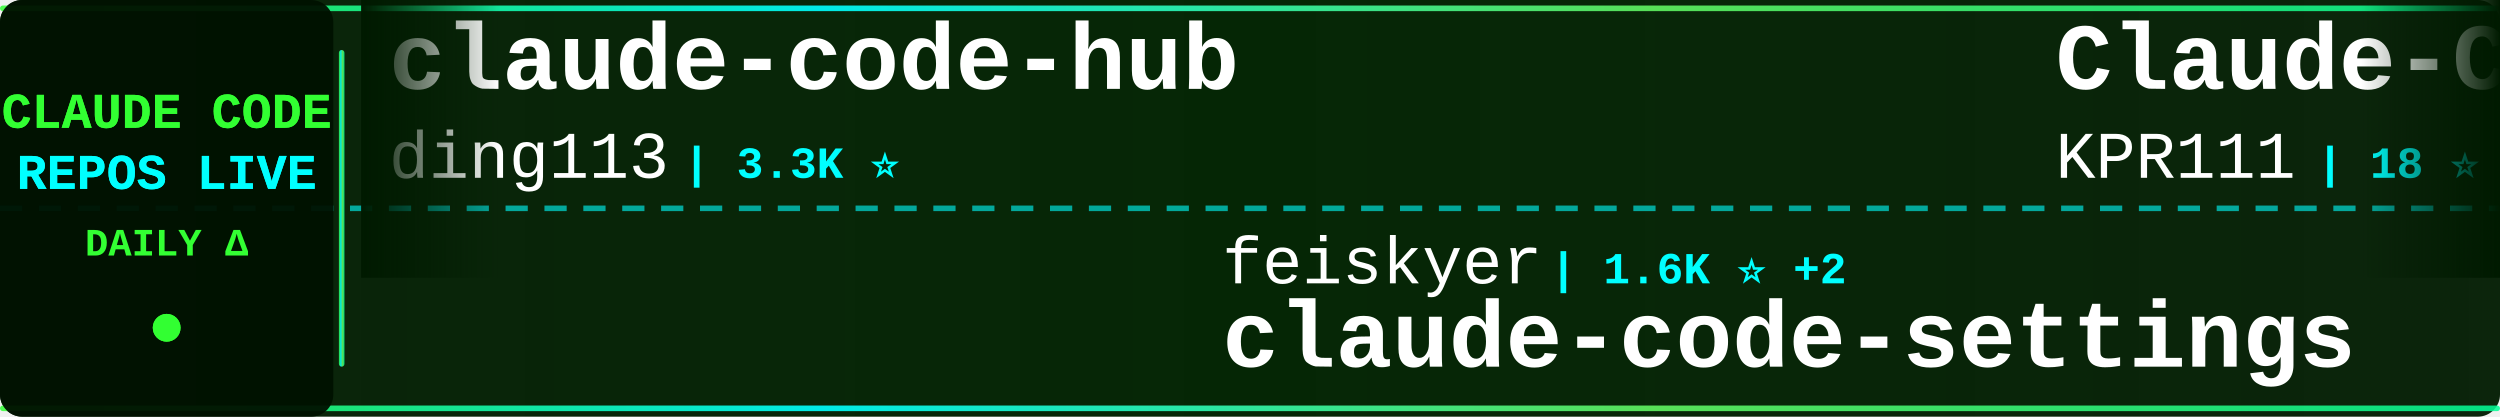
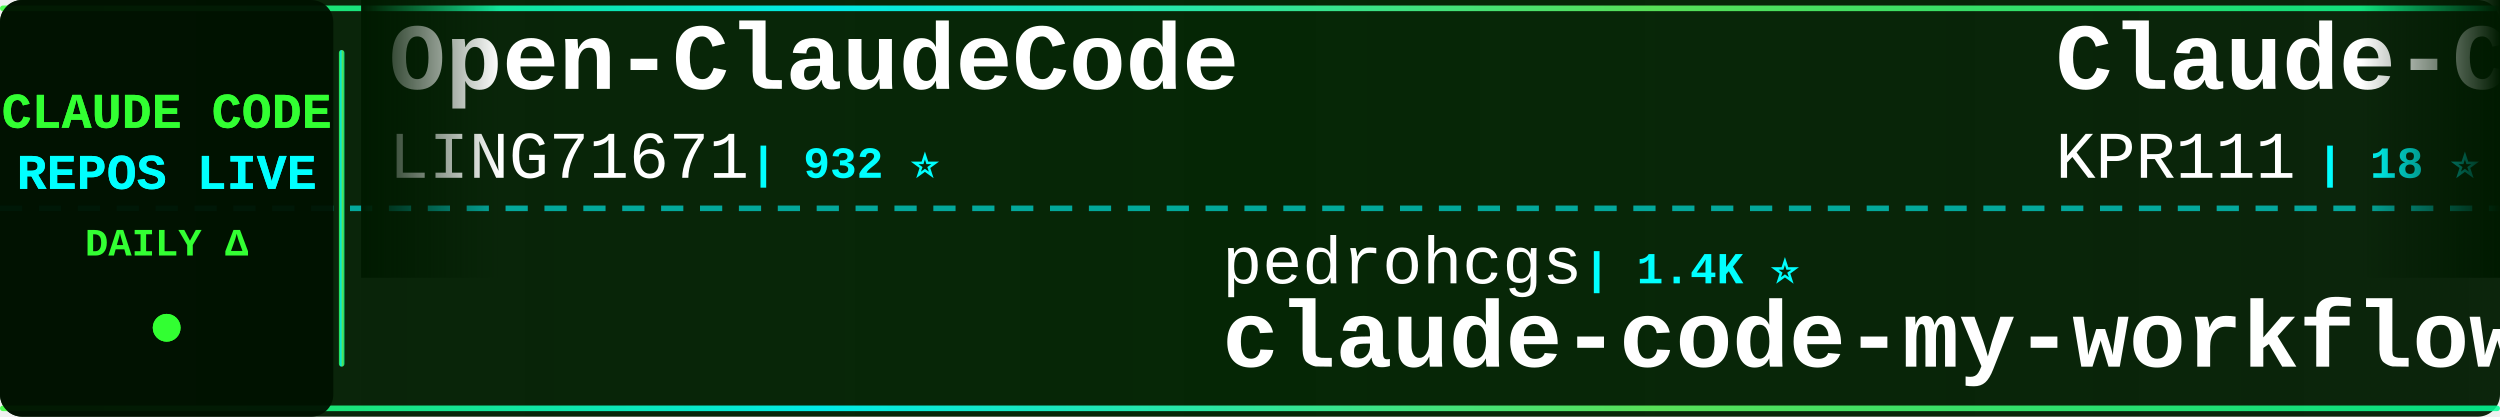
<svg xmlns="http://www.w3.org/2000/svg" width="900" height="150">
  <defs>
    <linearGradient id="tickerBg" x1="0%" y1="0%" x2="100%" y2="0%">
      <stop offset="0%" style="stop-color:#001a00;stop-opacity:0.95" />
      <stop offset="50%" style="stop-color:#002200;stop-opacity:0.98" />
      <stop offset="100%" style="stop-color:#001a00;stop-opacity:0.95" />
    </linearGradient>
    <linearGradient id="borderGrad" x1="0%" y1="0%" x2="100%" y2="0%">
      <stop offset="0%" style="stop-color:#33ff33;stop-opacity:0.85">
        <animate attributeName="stop-opacity" values="0.85;1;0.85" dur="2s" repeatCount="indefinite" />
      </stop>
      <stop offset="33%" style="stop-color:#00ffff;stop-opacity:0.9">
        <animate attributeName="stop-opacity" values="0.9;1;0.9" dur="2.2s" repeatCount="indefinite" />
      </stop>
      <stop offset="66%" style="stop-color:#66ff66;stop-opacity:0.85">
        <animate attributeName="stop-opacity" values="0.85;1;0.85" dur="1.8s" repeatCount="indefinite" />
      </stop>
      <stop offset="100%" style="stop-color:#00ff99;stop-opacity:0.85">
        <animate attributeName="stop-opacity" values="0.85;1;0.85" dur="2s" repeatCount="indefinite" />
      </stop>
    </linearGradient>
    <filter id="textGlow">
      <feGaussianBlur stdDeviation="0.1" result="coloredBlur" />
      <feMerge>
        <feMergeNode in="coloredBlur" />
        <feMergeNode in="SourceGraphic" />
      </feMerge>
    </filter>
    <filter id="metricGlow">
      <feGaussianBlur stdDeviation="0.2" result="coloredBlur" />
      <feMerge>
        <feMergeNode in="coloredBlur" />
        <feMergeNode in="SourceGraphic" />
      </feMerge>
    </filter>
    <linearGradient id="leftFade" x1="0%" y1="0%" x2="100%" y2="0%">
      <stop offset="0%" style="stop-color:#001a00;stop-opacity:1" />
      <stop offset="100%" style="stop-color:#001a00;stop-opacity:0" />
    </linearGradient>
    <linearGradient id="rightFade" x1="0%" y1="0%" x2="100%" y2="0%">
      <stop offset="0%" style="stop-color:#001a00;stop-opacity:0" />
      <stop offset="100%" style="stop-color:#001a00;stop-opacity:1" />
    </linearGradient>
  </defs>
  <rect width="900" height="150" fill="url(#tickerBg)" rx="8" />
  <rect x="0" y="2" width="900" height="2" fill="url(#borderGrad)" rx="1" />
  <rect x="0" y="146" width="900" height="2" fill="url(#borderGrad)" rx="1" />
  <line x1="0" y1="75" x2="900" y2="75" stroke="#00ffff" stroke-width="2" stroke-dasharray="8 6" opacity="0.6" />
  <rect x="0" y="0" width="120" height="150" fill="#001100" opacity="0.95" rx="8" />
  <text x="60" y="46" font-family="'Courier New', monospace" font-size="18" font-weight="bold" fill="#33ff33" text-anchor="middle" filter="url(#textGlow)">
    CLAUDE CODE
  </text>
  <text x="60" y="68" font-family="'Courier New', monospace" font-size="18" font-weight="bold" fill="#00ffff" text-anchor="middle" filter="url(#textGlow)">
    REPOS LIVE
  </text>
  <text x="60" y="92" font-family="'Courier New', monospace" font-size="14" font-weight="bold" fill="#33ff33" text-anchor="middle">
    DAILY Δ
  </text>
  <circle cx="60" cy="118" r="5" fill="#33ff33" filter="url(#metricGlow)">
    <animate attributeName="r" values="4;6;4" dur="1.5s" repeatCount="indefinite" />
    <animate attributeName="opacity" values="0.6;1;0.6" dur="1.5s" repeatCount="indefinite" />
  </circle>
  <rect x="122" y="18" width="2" height="114" fill="url(#borderGrad)" rx="1" />
  <clipPath id="tickerClip">
    <rect x="130" y="0" width="770" height="150" />
  </clipPath>
  <g clip-path="url(#tickerClip)">
    <g id="tickerItems">
      <animateTransform attributeName="transform" attributeType="XML" type="translate" from="0 0" to="-3000 0" dur="54s" repeatCount="indefinite" />
      <g transform="translate(0, 0)">
-         <text x="140" y="32" font-family="'Courier New', monospace" font-size="34" font-weight="bold" fill="#ffffff">claude-code-hub</text>
-         <text x="140" y="64" font-family="'Courier New', monospace" font-size="24" font-weight="normal" fill="#ffffff" opacity="1.0">ding113</text>
-         <text x="246" y="64" font-family="'Courier New', monospace" font-size="16" font-weight="bold" fill="#00ffff"> | 3.3K ⭐</text>
+         <text x="140" y="32" font-family="'Courier New', monospace" font-size="34" font-weight="bold" fill="#ffffff">Open-ClaudeCode</text>
+         <text x="140" y="64" font-family="'Courier New', monospace" font-size="24" font-weight="normal" fill="#ffffff" opacity="1.0">LING71671</text>
+         <text x="270" y="64" font-family="'Courier New', monospace" font-size="16" font-weight="bold" fill="#00ffff"> | 932 ⭐</text>
      </g>
      <g transform="translate(300, 0)">
-         <text x="140" y="102" font-family="'Courier New', monospace" font-size="24" font-weight="normal" fill="#ffffff" opacity="1.0">feiskyer</text>
-         <text x="258" y="102" font-family="'Courier New', monospace" font-size="16" font-weight="bold" fill="#00ffff"> | 1.6K ⭐ +2</text>
-         <text x="140" y="132" font-family="'Courier New', monospace" font-size="34" font-weight="bold" fill="#ffffff">claude-code-settings</text>
+         <text x="140" y="102" font-family="'Courier New', monospace" font-size="24" font-weight="normal" fill="#ffffff" opacity="1.0">pedrohcgs</text>
+         <text x="270" y="102" font-family="'Courier New', monospace" font-size="16" font-weight="bold" fill="#00ffff"> | 1.4K ⭐</text>
+         <text x="140" y="132" font-family="'Courier New', monospace" font-size="34" font-weight="bold" fill="#ffffff">claude-code-my-workflow</text>
      </g>
      <g transform="translate(600, 0)">
        <text x="140" y="32" font-family="'Courier New', monospace" font-size="34" font-weight="bold" fill="#ffffff">Claude-Code</text>
        <text x="140" y="64" font-family="'Courier New', monospace" font-size="24" font-weight="normal" fill="#ffffff" opacity="1.0">KPR111</text>
        <text x="234" y="64" font-family="'Courier New', monospace" font-size="16" font-weight="bold" fill="#00ffff"> | 18 ⭐</text>
      </g>
      <g transform="translate(900, 0)">
-         <text x="140" y="102" font-family="'Courier New', monospace" font-size="24" font-weight="normal" fill="#ffffff" opacity="1.0">darcyegb</text>
-         <text x="258" y="102" font-family="'Courier New', monospace" font-size="16" font-weight="bold" fill="#00ffff"> | 753 ⭐</text>
-         <text x="140" y="132" font-family="'Courier New', monospace" font-size="34" font-weight="bold" fill="#ffffff">ClaudeCodeAgents</text>
+         <text x="140" y="102" font-family="'Courier New', monospace" font-size="24" font-weight="normal" fill="#ffffff" opacity="1.0">AprilNEA</text>
+         <text x="258" y="102" font-family="'Courier New', monospace" font-size="16" font-weight="bold" fill="#00ffff"> | 394 ⭐</text>
+         <text x="140" y="132" font-family="'Courier New', monospace" font-size="34" font-weight="bold" fill="#ffffff">claude-code-source</text>
      </g>
      <g transform="translate(1200, 0)">
-         <text x="140" y="32" font-family="'Courier New', monospace" font-size="34" font-weight="bold" fill="#ffffff">Claude-Code-Usage-Monito...</text>
-         <text x="140" y="64" font-family="'Courier New', monospace" font-size="24" font-weight="normal" fill="#ffffff" opacity="1.0">Maciek-roboblog</text>
-         <text x="342" y="64" font-family="'Courier New', monospace" font-size="16" font-weight="bold" fill="#00ffff"> | 8.6K ⭐</text>
+         <text x="140" y="32" font-family="'Courier New', monospace" font-size="34" font-weight="bold" fill="#ffffff">claude-code-source</text>
+         <text x="140" y="64" font-family="'Courier New', monospace" font-size="24" font-weight="normal" fill="#ffffff" opacity="1.0">hangsman</text>
+         <text x="258" y="64" font-family="'Courier New', monospace" font-size="16" font-weight="bold" fill="#00ffff"> | 790 ⭐</text>
      </g>
      <g transform="translate(1500, 0)">
-         <text x="140" y="102" font-family="'Courier New', monospace" font-size="24" font-weight="normal" fill="#ffffff" opacity="1.0">huangserva</text>
-         <text x="282" y="102" font-family="'Courier New', monospace" font-size="16" font-weight="bold" fill="#00ffff"> | 622 ⭐</text>
-         <text x="140" y="132" font-family="'Courier New', monospace" font-size="34" font-weight="bold" fill="#ffffff">claude-code-cli</text>
+         <text x="140" y="102" font-family="'Courier New', monospace" font-size="24" font-weight="normal" fill="#ffffff" opacity="1.0">luongnv89</text>
+         <text x="270" y="102" font-family="'Courier New', monospace" font-size="16" font-weight="bold" fill="#00ffff"> | 40.8K ⭐ +3</text>
+         <text x="140" y="132" font-family="'Courier New', monospace" font-size="34" font-weight="bold" fill="#ffffff">claude-howto</text>
      </g>
      <g transform="translate(1800, 0)">
-         <text x="140" y="32" font-family="'Courier New', monospace" font-size="34" font-weight="bold" fill="#ffffff">free-claude-code</text>
-         <text x="140" y="64" font-family="'Courier New', monospace" font-size="24" font-weight="normal" fill="#ffffff" opacity="1.0">Alishahryar1</text>
-         <text x="306" y="64" font-family="'Courier New', monospace" font-size="16" font-weight="bold" fill="#00ffff"> | 44.0K ⭐ +35</text>
+         <text x="140" y="32" font-family="'Courier New', monospace" font-size="34" font-weight="bold" fill="#ffffff">collection-claude-code-s...</text>
+         <text x="140" y="64" font-family="'Courier New', monospace" font-size="24" font-weight="normal" fill="#ffffff" opacity="1.0">chauncygu</text>
+         <text x="270" y="64" font-family="'Courier New', monospace" font-size="16" font-weight="bold" fill="#00ffff"> | 2.8K ⭐</text>
      </g>
      <g transform="translate(2100, 0)">
-         <text x="140" y="102" font-family="'Courier New', monospace" font-size="24" font-weight="normal" fill="#ffffff" opacity="1.0">ChinaSiro</text>
-         <text x="270" y="102" font-family="'Courier New', monospace" font-size="16" font-weight="bold" fill="#00ffff"> | 9.6K ⭐</text>
-         <text x="140" y="132" font-family="'Courier New', monospace" font-size="34" font-weight="bold" fill="#ffffff">claude-code-sourcemap</text>
+         <text x="140" y="102" font-family="'Courier New', monospace" font-size="24" font-weight="normal" fill="#ffffff" opacity="1.0">FlorianBruniaux</text>
+         <text x="342" y="102" font-family="'Courier New', monospace" font-size="16" font-weight="bold" fill="#00ffff"> | 5.6K ⭐</text>
+         <text x="140" y="132" font-family="'Courier New', monospace" font-size="34" font-weight="bold" fill="#ffffff">claude-code-ultimate-gui...</text>
      </g>
      <g transform="translate(2400, 0)">
-         <text x="140" y="32" font-family="'Courier New', monospace" font-size="34" font-weight="bold" fill="#ffffff">claude-code-harness</text>
-         <text x="140" y="64" font-family="'Courier New', monospace" font-size="24" font-weight="normal" fill="#ffffff" opacity="1.0">Chachamaru127</text>
-         <text x="318" y="64" font-family="'Courier New', monospace" font-size="16" font-weight="bold" fill="#00ffff"> | 3.0K ⭐ -1</text>
+         <text x="140" y="32" font-family="'Courier New', monospace" font-size="34" font-weight="bold" fill="#ffffff">claude-code-guide</text>
+         <text x="140" y="64" font-family="'Courier New', monospace" font-size="24" font-weight="normal" fill="#ffffff" opacity="1.0">Cranot</text>
+         <text x="234" y="64" font-family="'Courier New', monospace" font-size="16" font-weight="bold" fill="#00ffff"> | 2.9K ⭐</text>
      </g>
      <g transform="translate(2700, 0)">
-         <text x="140" y="102" font-family="'Courier New', monospace" font-size="24" font-weight="normal" fill="#ffffff" opacity="1.0">daymade</text>
-         <text x="246" y="102" font-family="'Courier New', monospace" font-size="16" font-weight="bold" fill="#00ffff"> | 1.3K ⭐</text>
-         <text x="140" y="132" font-family="'Courier New', monospace" font-size="34" font-weight="bold" fill="#ffffff">claude-code-skills</text>
+         <text x="140" y="102" font-family="'Courier New', monospace" font-size="24" font-weight="normal" fill="#ffffff" opacity="1.0">anthropics</text>
+         <text x="282" y="102" font-family="'Courier New', monospace" font-size="16" font-weight="bold" fill="#00ffff"> | 166.0K ⭐ +22</text>
+         <text x="140" y="132" font-family="'Courier New', monospace" font-size="34" font-weight="bold" fill="#ffffff">skills</text>
      </g>
      <g transform="translate(3000, 0)">
-         <text x="140" y="32" font-family="'Courier New', monospace" font-size="34" font-weight="bold" fill="#ffffff">claude-code-hub</text>
-         <text x="140" y="64" font-family="'Courier New', monospace" font-size="24" font-weight="normal" fill="#ffffff" opacity="1.0">ding113</text>
-         <text x="246" y="64" font-family="'Courier New', monospace" font-size="16" font-weight="bold" fill="#00ffff"> | 3.3K ⭐</text>
+         <text x="140" y="32" font-family="'Courier New', monospace" font-size="34" font-weight="bold" fill="#ffffff">Open-ClaudeCode</text>
+         <text x="140" y="64" font-family="'Courier New', monospace" font-size="24" font-weight="normal" fill="#ffffff" opacity="1.0">LING71671</text>
+         <text x="270" y="64" font-family="'Courier New', monospace" font-size="16" font-weight="bold" fill="#00ffff"> | 932 ⭐</text>
      </g>
      <g transform="translate(3300, 0)">
-         <text x="140" y="102" font-family="'Courier New', monospace" font-size="24" font-weight="normal" fill="#ffffff" opacity="1.0">feiskyer</text>
-         <text x="258" y="102" font-family="'Courier New', monospace" font-size="16" font-weight="bold" fill="#00ffff"> | 1.6K ⭐ +2</text>
-         <text x="140" y="132" font-family="'Courier New', monospace" font-size="34" font-weight="bold" fill="#ffffff">claude-code-settings</text>
+         <text x="140" y="102" font-family="'Courier New', monospace" font-size="24" font-weight="normal" fill="#ffffff" opacity="1.0">pedrohcgs</text>
+         <text x="270" y="102" font-family="'Courier New', monospace" font-size="16" font-weight="bold" fill="#00ffff"> | 1.4K ⭐</text>
+         <text x="140" y="132" font-family="'Courier New', monospace" font-size="34" font-weight="bold" fill="#ffffff">claude-code-my-workflow</text>
      </g>
      <g transform="translate(3600, 0)">
        <text x="140" y="32" font-family="'Courier New', monospace" font-size="34" font-weight="bold" fill="#ffffff">Claude-Code</text>
        <text x="140" y="64" font-family="'Courier New', monospace" font-size="24" font-weight="normal" fill="#ffffff" opacity="1.0">KPR111</text>
        <text x="234" y="64" font-family="'Courier New', monospace" font-size="16" font-weight="bold" fill="#00ffff"> | 18 ⭐</text>
      </g>
      <g transform="translate(3900, 0)">
-         <text x="140" y="102" font-family="'Courier New', monospace" font-size="24" font-weight="normal" fill="#ffffff" opacity="1.0">darcyegb</text>
-         <text x="258" y="102" font-family="'Courier New', monospace" font-size="16" font-weight="bold" fill="#00ffff"> | 753 ⭐</text>
-         <text x="140" y="132" font-family="'Courier New', monospace" font-size="34" font-weight="bold" fill="#ffffff">ClaudeCodeAgents</text>
+         <text x="140" y="102" font-family="'Courier New', monospace" font-size="24" font-weight="normal" fill="#ffffff" opacity="1.0">AprilNEA</text>
+         <text x="258" y="102" font-family="'Courier New', monospace" font-size="16" font-weight="bold" fill="#00ffff"> | 394 ⭐</text>
+         <text x="140" y="132" font-family="'Courier New', monospace" font-size="34" font-weight="bold" fill="#ffffff">claude-code-source</text>
      </g>
    </g>
  </g>
  <rect x="130" y="0" width="50" height="100" fill="url(#leftFade)" />
  <rect x="850" y="0" width="50" height="100" fill="url(#rightFade)" />
</svg>
